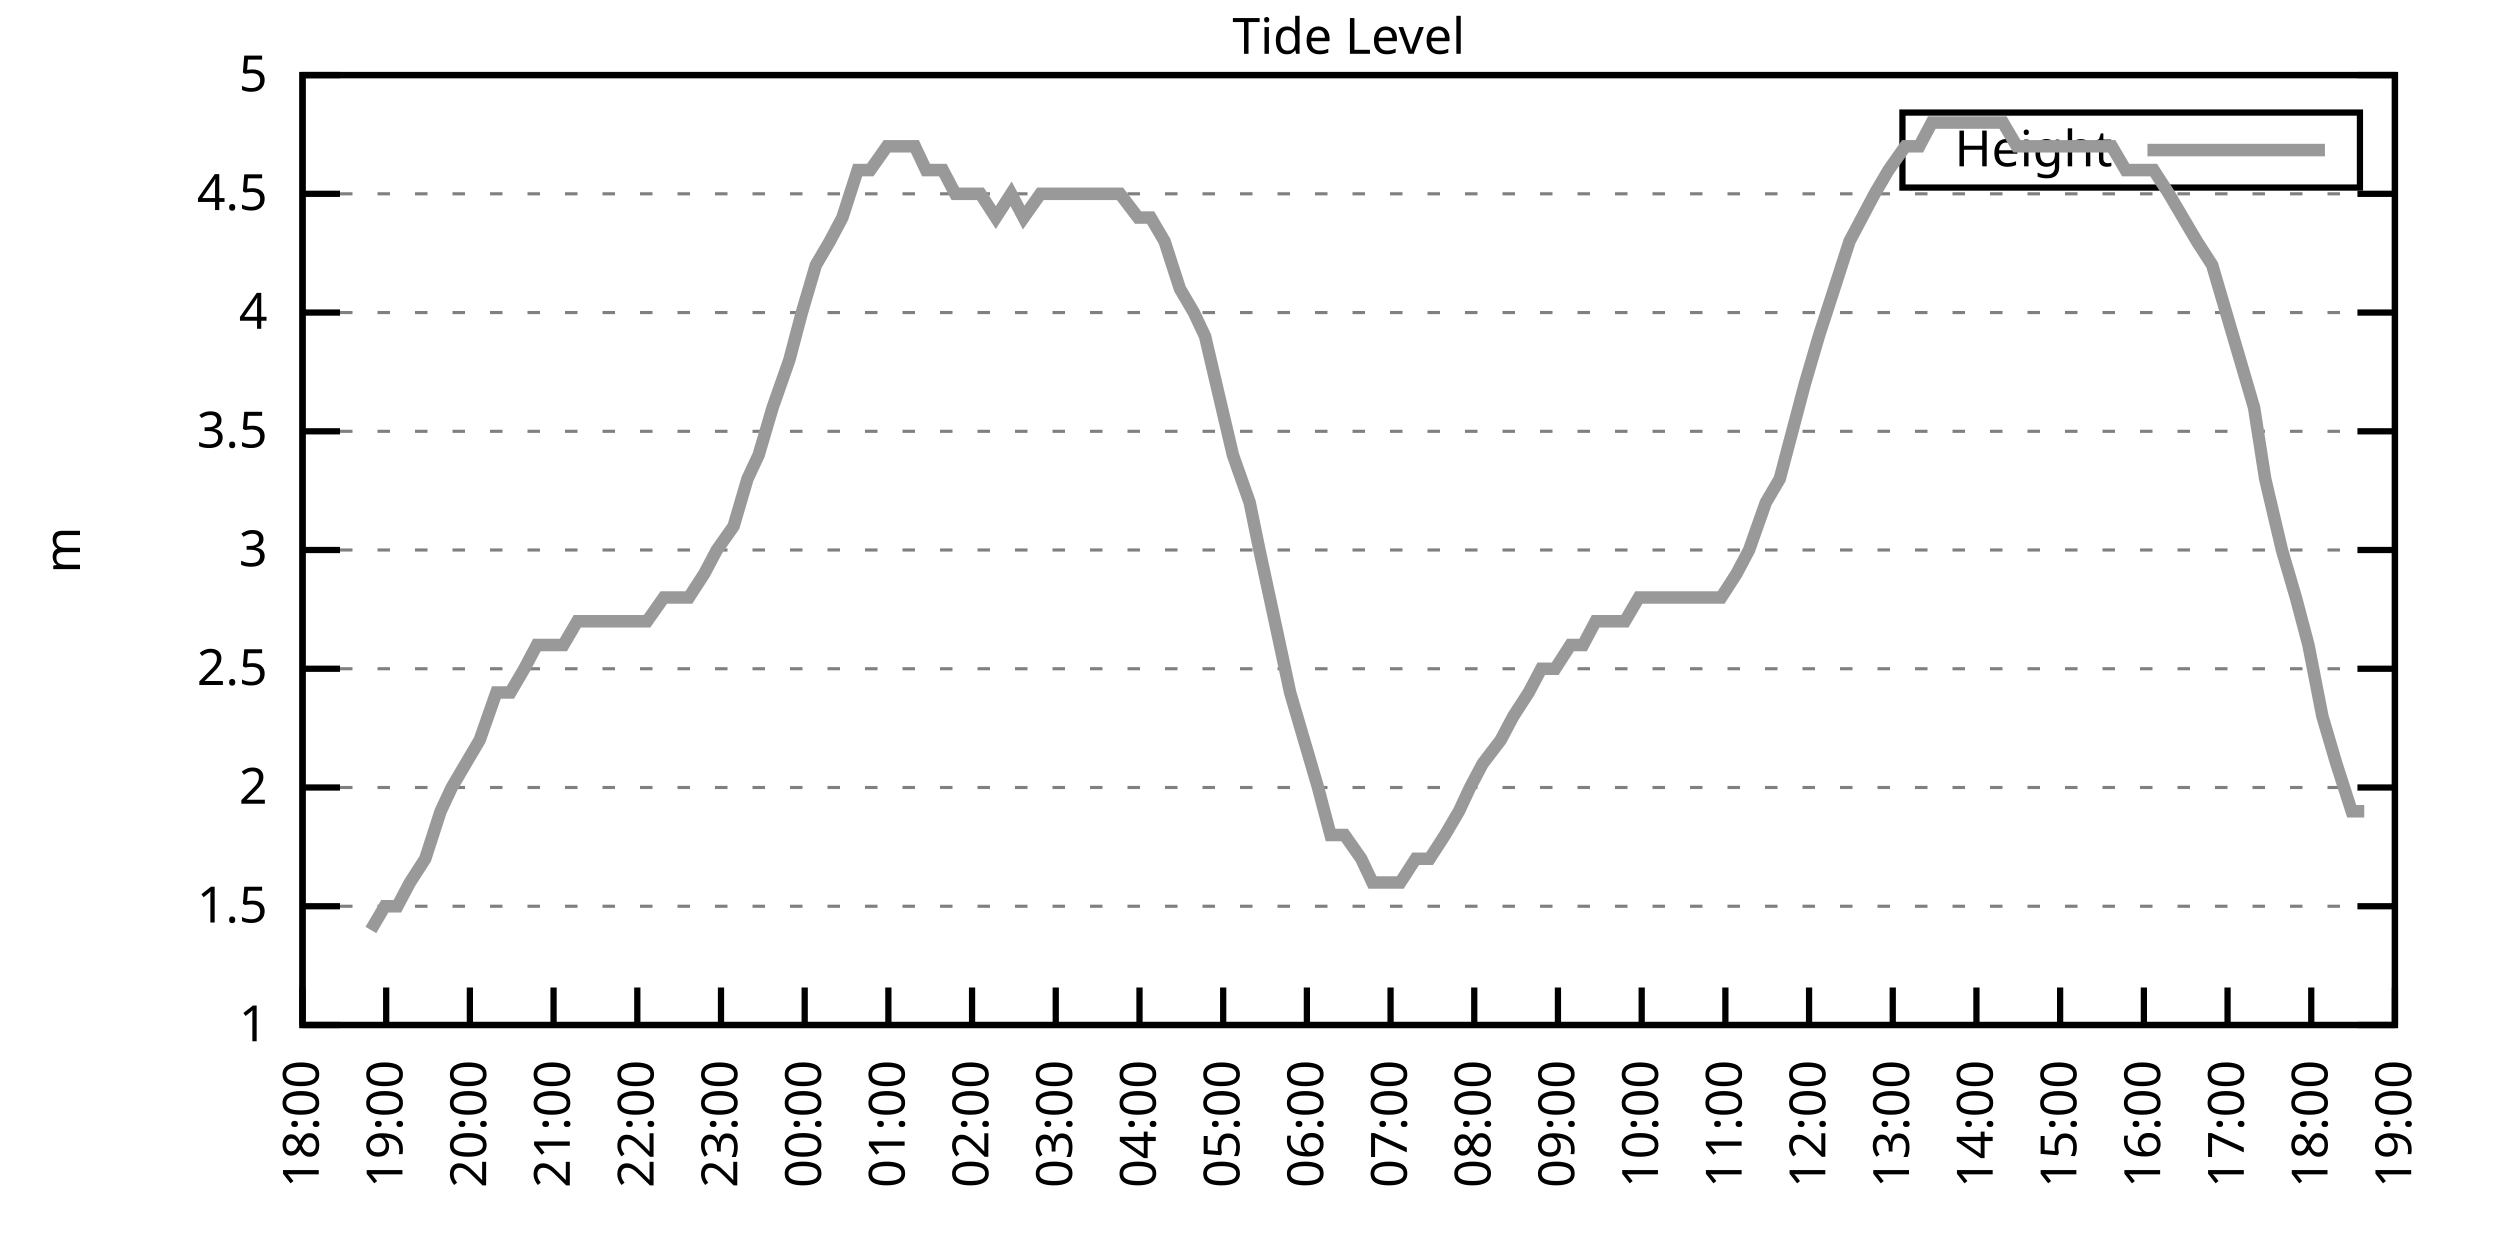
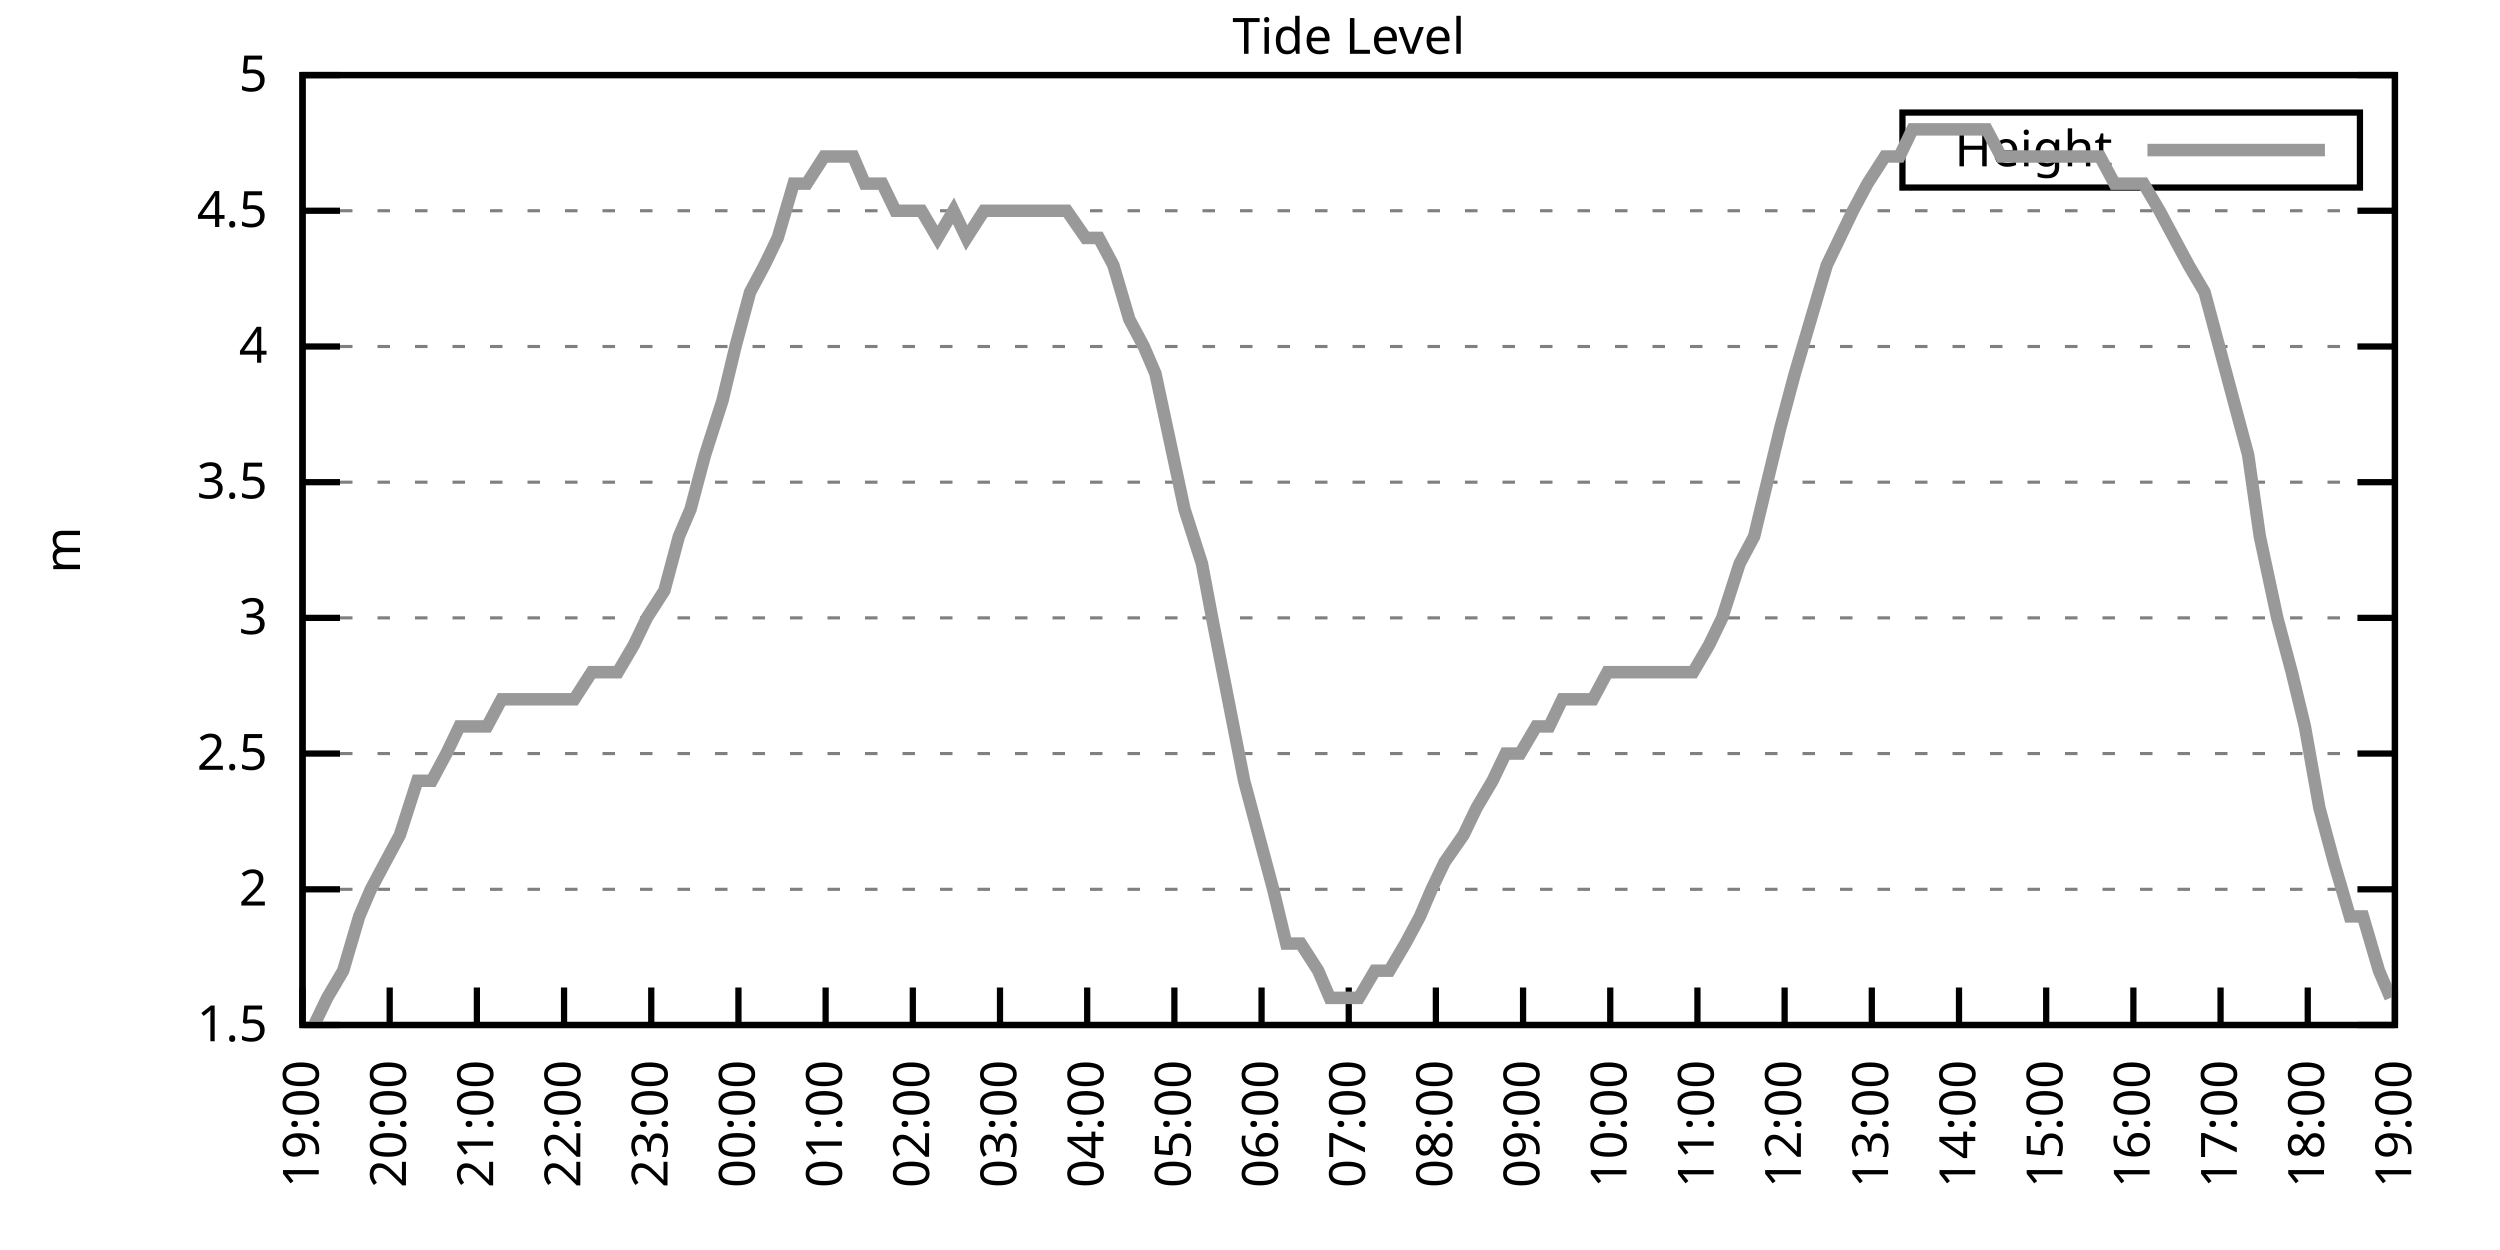
<svg xmlns="http://www.w3.org/2000/svg" xmlns:xlink="http://www.w3.org/1999/xlink" width="400" height="200" viewBox="0 0 400 200">
  <g id="gnuplot_canvas">
    <rect x="0" y="0" width="400" height="200" fill="none" />
    <defs>
      <circle id="gpDot" r="0.5" stroke-width="0.5" stroke="currentColor" />
      <path id="gpPt0" stroke-width="0.333" stroke="currentColor" d="M-1,0 h2 M0,-1 v2" />
      <path id="gpPt1" stroke-width="0.333" stroke="currentColor" d="M-1,-1 L1,1 M1,-1 L-1,1" />
      <path id="gpPt2" stroke-width="0.333" stroke="currentColor" d="M-1,0 L1,0 M0,-1 L0,1 M-1,-1 L1,1 M-1,1 L1,-1" />
      <rect id="gpPt3" stroke-width="0.333" stroke="currentColor" x="-1" y="-1" width="2" height="2" />
      <rect id="gpPt4" stroke-width="0.333" stroke="currentColor" fill="currentColor" x="-1" y="-1" width="2" height="2" />
      <circle id="gpPt5" stroke-width="0.333" stroke="currentColor" cx="0" cy="0" r="1" />
      <use xlink:href="#gpPt5" id="gpPt6" fill="currentColor" stroke="none" />
      <path id="gpPt7" stroke-width="0.333" stroke="currentColor" d="M0,-1.33 L-1.33,0.67 L1.33,0.67 z" />
      <use xlink:href="#gpPt7" id="gpPt8" fill="currentColor" stroke="none" />
      <use xlink:href="#gpPt7" id="gpPt9" stroke="currentColor" transform="rotate(180)" />
      <use xlink:href="#gpPt9" id="gpPt10" fill="currentColor" stroke="none" />
      <use xlink:href="#gpPt3" id="gpPt11" stroke="currentColor" transform="rotate(45)" />
      <use xlink:href="#gpPt11" id="gpPt12" fill="currentColor" stroke="none" />
      <path id="gpPt13" stroke-width="0.333" stroke="currentColor" d="M0,1.330 L1.265,0.411 L0.782,-1.067 L-0.782,-1.076 L-1.265,0.411 z" />
      <use xlink:href="#gpPt13" id="gpPt14" fill="currentColor" stroke="none" />
      <filter id="textbox" filterUnits="objectBoundingBox" x="0" y="0" height="1" width="1">
        <feFlood flood-color="white" flood-opacity="1" result="bgnd" />
        <feComposite in="SourceGraphic" in2="bgnd" operator="atop" />
      </filter>
      <filter id="greybox" filterUnits="objectBoundingBox" x="0" y="0" height="1" width="1">
        <feFlood flood-color="lightgrey" flood-opacity="1" result="grey" />
        <feComposite in="SourceGraphic" in2="grey" operator="atop" />
      </filter>
    </defs>
    <g fill="none" color="white" stroke="currentColor" stroke-width="1.00" stroke-linecap="butt" stroke-linejoin="miter">
</g>
    <g fill="none" color="black" stroke="currentColor" stroke-width="1.00" stroke-linecap="butt" stroke-linejoin="miter">
      <g stroke="none" shape-rendering="crispEdges">
        <polygon fill="rgb(255, 255, 255)" points="48.40,164.00 383.18,164.00 383.18,12.02 48.40,12.02 " />
      </g>
    </g>
    <g fill="none" color="black" stroke="currentColor" stroke-width="1.00" stroke-linecap="butt" stroke-linejoin="miter">
</g>
    <g fill="none" color="black" stroke="black" stroke-width="0.50" stroke-linecap="butt" stroke-linejoin="miter">
</g>
    <g fill="none" color="gray" stroke="currentColor" stroke-width="0.50" stroke-linecap="butt" stroke-linejoin="miter">
      <path stroke="gray" stroke-dasharray="2,4" class="gridline" d="M48.40,164.00 L383.19,164.00  " />
    </g>
    <g fill="none" color="gray" stroke="gray" stroke-width="1.00" stroke-linecap="butt" stroke-linejoin="miter">
</g>
    <g fill="none" color="black" stroke="currentColor" stroke-width="1.00" stroke-linecap="butt" stroke-linejoin="miter">
      <path stroke="black" d="M48.40,164.00 L54.40,164.00 M383.19,164.00 L377.19,164.00  " />
      <g transform="translate(42.80,166.60)" stroke="none" fill="black" font-family="Sans" font-size="8.00" text-anchor="end">
        <text>
-           <tspan font-family="Sans"> 1</tspan>
-         </text>
-       </g>
-     </g>
-     <g fill="none" color="black" stroke="currentColor" stroke-width="1.00" stroke-linecap="butt" stroke-linejoin="miter">
- </g>
-     <g fill="none" color="black" stroke="black" stroke-width="0.50" stroke-linecap="butt" stroke-linejoin="miter">
- </g>
-     <g fill="none" color="gray" stroke="currentColor" stroke-width="0.50" stroke-linecap="butt" stroke-linejoin="miter">
-       <path stroke="gray" stroke-dasharray="2,4" class="gridline" d="M48.40,145.00 L383.19,145.00  " />
-     </g>
-     <g fill="none" color="gray" stroke="gray" stroke-width="1.00" stroke-linecap="butt" stroke-linejoin="miter">
- </g>
-     <g fill="none" color="black" stroke="currentColor" stroke-width="1.00" stroke-linecap="butt" stroke-linejoin="miter">
-       <path stroke="black" d="M48.40,145.00 L54.40,145.00 M383.19,145.00 L377.19,145.00  " />
-       <g transform="translate(42.80,147.60)" stroke="none" fill="black" font-family="Sans" font-size="8.00" text-anchor="end">
-         <text>
          <tspan font-family="Sans"> 1.5</tspan>
        </text>
      </g>
    </g>
    <g fill="none" color="black" stroke="currentColor" stroke-width="1.00" stroke-linecap="butt" stroke-linejoin="miter">
</g>
    <g fill="none" color="black" stroke="black" stroke-width="0.50" stroke-linecap="butt" stroke-linejoin="miter">
</g>
    <g fill="none" color="gray" stroke="currentColor" stroke-width="0.50" stroke-linecap="butt" stroke-linejoin="miter">
-       <path stroke="gray" stroke-dasharray="2,4" class="gridline" d="M48.40,126.00 L383.19,126.00  " />
-     </g>
-     <g fill="none" color="gray" stroke="gray" stroke-width="1.00" stroke-linecap="butt" stroke-linejoin="miter">
- </g>
-     <g fill="none" color="black" stroke="currentColor" stroke-width="1.00" stroke-linecap="butt" stroke-linejoin="miter">
-       <path stroke="black" d="M48.40,126.00 L54.40,126.00 M383.19,126.00 L377.19,126.00  " />
-       <g transform="translate(42.80,128.60)" stroke="none" fill="black" font-family="Sans" font-size="8.00" text-anchor="end">
+       <path stroke="gray" stroke-dasharray="2,4" class="gridline" d="M48.40,142.29 L383.19,142.29  " />
+     </g>
+     <g fill="none" color="gray" stroke="gray" stroke-width="1.00" stroke-linecap="butt" stroke-linejoin="miter">
+ </g>
+     <g fill="none" color="black" stroke="currentColor" stroke-width="1.00" stroke-linecap="butt" stroke-linejoin="miter">
+       <path stroke="black" d="M48.40,142.29 L54.40,142.29 M383.19,142.29 L377.19,142.29  " />
+       <g transform="translate(42.80,144.89)" stroke="none" fill="black" font-family="Sans" font-size="8.00" text-anchor="end">
        <text>
          <tspan font-family="Sans"> 2</tspan>
        </text>
      </g>
    </g>
    <g fill="none" color="black" stroke="currentColor" stroke-width="1.00" stroke-linecap="butt" stroke-linejoin="miter">
</g>
    <g fill="none" color="black" stroke="black" stroke-width="0.50" stroke-linecap="butt" stroke-linejoin="miter">
</g>
    <g fill="none" color="gray" stroke="currentColor" stroke-width="0.50" stroke-linecap="butt" stroke-linejoin="miter">
-       <path stroke="gray" stroke-dasharray="2,4" class="gridline" d="M48.40,107.00 L383.19,107.00  " />
-     </g>
-     <g fill="none" color="gray" stroke="gray" stroke-width="1.00" stroke-linecap="butt" stroke-linejoin="miter">
- </g>
-     <g fill="none" color="black" stroke="currentColor" stroke-width="1.00" stroke-linecap="butt" stroke-linejoin="miter">
-       <path stroke="black" d="M48.40,107.00 L54.40,107.00 M383.19,107.00 L377.19,107.00  " />
-       <g transform="translate(42.80,109.60)" stroke="none" fill="black" font-family="Sans" font-size="8.00" text-anchor="end">
+       <path stroke="gray" stroke-dasharray="2,4" class="gridline" d="M48.40,120.57 L383.19,120.57  " />
+     </g>
+     <g fill="none" color="gray" stroke="gray" stroke-width="1.00" stroke-linecap="butt" stroke-linejoin="miter">
+ </g>
+     <g fill="none" color="black" stroke="currentColor" stroke-width="1.00" stroke-linecap="butt" stroke-linejoin="miter">
+       <path stroke="black" d="M48.40,120.57 L54.40,120.57 M383.19,120.57 L377.19,120.57  " />
+       <g transform="translate(42.80,123.17)" stroke="none" fill="black" font-family="Sans" font-size="8.00" text-anchor="end">
        <text>
          <tspan font-family="Sans"> 2.5</tspan>
        </text>
      </g>
    </g>
    <g fill="none" color="black" stroke="currentColor" stroke-width="1.00" stroke-linecap="butt" stroke-linejoin="miter">
</g>
    <g fill="none" color="black" stroke="black" stroke-width="0.50" stroke-linecap="butt" stroke-linejoin="miter">
</g>
    <g fill="none" color="gray" stroke="currentColor" stroke-width="0.50" stroke-linecap="butt" stroke-linejoin="miter">
-       <path stroke="gray" stroke-dasharray="2,4" class="gridline" d="M48.40,88.00 L383.19,88.00  " />
-     </g>
-     <g fill="none" color="gray" stroke="gray" stroke-width="1.00" stroke-linecap="butt" stroke-linejoin="miter">
- </g>
-     <g fill="none" color="black" stroke="currentColor" stroke-width="1.00" stroke-linecap="butt" stroke-linejoin="miter">
-       <path stroke="black" d="M48.40,88.00 L54.40,88.00 M383.19,88.00 L377.19,88.00  " />
-       <g transform="translate(42.80,90.60)" stroke="none" fill="black" font-family="Sans" font-size="8.00" text-anchor="end">
+       <path stroke="gray" stroke-dasharray="2,4" class="gridline" d="M48.40,98.86 L383.19,98.86  " />
+     </g>
+     <g fill="none" color="gray" stroke="gray" stroke-width="1.00" stroke-linecap="butt" stroke-linejoin="miter">
+ </g>
+     <g fill="none" color="black" stroke="currentColor" stroke-width="1.00" stroke-linecap="butt" stroke-linejoin="miter">
+       <path stroke="black" d="M48.40,98.86 L54.40,98.86 M383.19,98.86 L377.19,98.86  " />
+       <g transform="translate(42.80,101.46)" stroke="none" fill="black" font-family="Sans" font-size="8.00" text-anchor="end">
        <text>
          <tspan font-family="Sans"> 3</tspan>
        </text>
      </g>
    </g>
    <g fill="none" color="black" stroke="currentColor" stroke-width="1.00" stroke-linecap="butt" stroke-linejoin="miter">
</g>
    <g fill="none" color="black" stroke="black" stroke-width="0.50" stroke-linecap="butt" stroke-linejoin="miter">
</g>
    <g fill="none" color="gray" stroke="currentColor" stroke-width="0.50" stroke-linecap="butt" stroke-linejoin="miter">
-       <path stroke="gray" stroke-dasharray="2,4" class="gridline" d="M48.40,69.01 L383.19,69.01  " />
-     </g>
-     <g fill="none" color="gray" stroke="gray" stroke-width="1.00" stroke-linecap="butt" stroke-linejoin="miter">
- </g>
-     <g fill="none" color="black" stroke="currentColor" stroke-width="1.00" stroke-linecap="butt" stroke-linejoin="miter">
-       <path stroke="black" d="M48.40,69.01 L54.40,69.01 M383.19,69.01 L377.19,69.01  " />
-       <g transform="translate(42.80,71.61)" stroke="none" fill="black" font-family="Sans" font-size="8.00" text-anchor="end">
+       <path stroke="gray" stroke-dasharray="2,4" class="gridline" d="M48.40,77.15 L383.19,77.15  " />
+     </g>
+     <g fill="none" color="gray" stroke="gray" stroke-width="1.00" stroke-linecap="butt" stroke-linejoin="miter">
+ </g>
+     <g fill="none" color="black" stroke="currentColor" stroke-width="1.00" stroke-linecap="butt" stroke-linejoin="miter">
+       <path stroke="black" d="M48.40,77.15 L54.40,77.15 M383.19,77.15 L377.19,77.15  " />
+       <g transform="translate(42.80,79.75)" stroke="none" fill="black" font-family="Sans" font-size="8.00" text-anchor="end">
        <text>
          <tspan font-family="Sans"> 3.5</tspan>
        </text>
      </g>
    </g>
    <g fill="none" color="black" stroke="currentColor" stroke-width="1.00" stroke-linecap="butt" stroke-linejoin="miter">
</g>
    <g fill="none" color="black" stroke="black" stroke-width="0.50" stroke-linecap="butt" stroke-linejoin="miter">
</g>
    <g fill="none" color="gray" stroke="currentColor" stroke-width="0.50" stroke-linecap="butt" stroke-linejoin="miter">
-       <path stroke="gray" stroke-dasharray="2,4" class="gridline" d="M48.40,50.01 L383.19,50.01  " />
-     </g>
-     <g fill="none" color="gray" stroke="gray" stroke-width="1.00" stroke-linecap="butt" stroke-linejoin="miter">
- </g>
-     <g fill="none" color="black" stroke="currentColor" stroke-width="1.00" stroke-linecap="butt" stroke-linejoin="miter">
-       <path stroke="black" d="M48.40,50.01 L54.40,50.01 M383.19,50.01 L377.19,50.01  " />
-       <g transform="translate(42.80,52.61)" stroke="none" fill="black" font-family="Sans" font-size="8.00" text-anchor="end">
+       <path stroke="gray" stroke-dasharray="2,4" class="gridline" d="M48.40,55.44 L383.19,55.44  " />
+     </g>
+     <g fill="none" color="gray" stroke="gray" stroke-width="1.00" stroke-linecap="butt" stroke-linejoin="miter">
+ </g>
+     <g fill="none" color="black" stroke="currentColor" stroke-width="1.00" stroke-linecap="butt" stroke-linejoin="miter">
+       <path stroke="black" d="M48.40,55.44 L54.40,55.44 M383.19,55.44 L377.19,55.44  " />
+       <g transform="translate(42.80,58.04)" stroke="none" fill="black" font-family="Sans" font-size="8.00" text-anchor="end">
        <text>
          <tspan font-family="Sans"> 4</tspan>
        </text>
      </g>
    </g>
    <g fill="none" color="black" stroke="currentColor" stroke-width="1.00" stroke-linecap="butt" stroke-linejoin="miter">
</g>
    <g fill="none" color="black" stroke="black" stroke-width="0.50" stroke-linecap="butt" stroke-linejoin="miter">
</g>
    <g fill="none" color="gray" stroke="currentColor" stroke-width="0.50" stroke-linecap="butt" stroke-linejoin="miter">
-       <path stroke="gray" stroke-dasharray="2,4" class="gridline" d="M48.40,31.01 L383.19,31.01  " />
-     </g>
-     <g fill="none" color="gray" stroke="gray" stroke-width="1.00" stroke-linecap="butt" stroke-linejoin="miter">
- </g>
-     <g fill="none" color="black" stroke="currentColor" stroke-width="1.00" stroke-linecap="butt" stroke-linejoin="miter">
-       <path stroke="black" d="M48.40,31.01 L54.40,31.01 M383.19,31.01 L377.19,31.01  " />
-       <g transform="translate(42.80,33.61)" stroke="none" fill="black" font-family="Sans" font-size="8.00" text-anchor="end">
+       <path stroke="gray" stroke-dasharray="2,4" class="gridline" d="M48.40,33.72 L383.19,33.72  " />
+     </g>
+     <g fill="none" color="gray" stroke="gray" stroke-width="1.00" stroke-linecap="butt" stroke-linejoin="miter">
+ </g>
+     <g fill="none" color="black" stroke="currentColor" stroke-width="1.00" stroke-linecap="butt" stroke-linejoin="miter">
+       <path stroke="black" d="M48.40,33.72 L54.40,33.72 M383.19,33.72 L377.19,33.72  " />
+       <g transform="translate(42.80,36.32)" stroke="none" fill="black" font-family="Sans" font-size="8.00" text-anchor="end">
        <text>
          <tspan font-family="Sans"> 4.5</tspan>
        </text>
      </g>
    </g>
    <g fill="none" color="black" stroke="currentColor" stroke-width="1.00" stroke-linecap="butt" stroke-linejoin="miter">
</g>
    <g fill="none" color="black" stroke="black" stroke-width="0.50" stroke-linecap="butt" stroke-linejoin="miter">
</g>
    <g fill="none" color="gray" stroke="currentColor" stroke-width="0.50" stroke-linecap="butt" stroke-linejoin="miter">
      <path stroke="gray" stroke-dasharray="2,4" class="gridline" d="M48.40,12.01 L383.19,12.01  " />
    </g>
    <g fill="none" color="gray" stroke="gray" stroke-width="1.00" stroke-linecap="butt" stroke-linejoin="miter">
</g>
    <g fill="none" color="black" stroke="currentColor" stroke-width="1.00" stroke-linecap="butt" stroke-linejoin="miter">
      <path stroke="black" d="M48.40,12.01 L54.40,12.01 M383.19,12.01 L377.19,12.01  " />
      <g transform="translate(42.80,14.61)" stroke="none" fill="black" font-family="Sans" font-size="8.00" text-anchor="end">
        <text>
          <tspan font-family="Sans"> 5</tspan>
        </text>
      </g>
    </g>
    <g fill="none" color="black" stroke="currentColor" stroke-width="1.00" stroke-linecap="butt" stroke-linejoin="miter">
      <path stroke="black" d="M48.40,164.00 L48.40,158.00  " />
      <g transform="translate(51.00,169.60) rotate(270.00)" stroke="none" fill="black" font-family="Sans" font-size="8.00" text-anchor="end">
        <text>
-           <tspan font-family="Sans">18:00</tspan>
-         </text>
-       </g>
-     </g>
-     <g fill="none" color="black" stroke="currentColor" stroke-width="1.00" stroke-linecap="butt" stroke-linejoin="miter">
-       <path stroke="black" d="M61.79,164.00 L61.79,158.00  " />
-       <g transform="translate(64.39,169.60) rotate(270.00)" stroke="none" fill="black" font-family="Sans" font-size="8.00" text-anchor="end">
-         <text>
          <tspan font-family="Sans">19:00</tspan>
        </text>
      </g>
    </g>
    <g fill="none" color="black" stroke="currentColor" stroke-width="1.00" stroke-linecap="butt" stroke-linejoin="miter">
-       <path stroke="black" d="M75.18,164.00 L75.18,158.00  " />
-       <g transform="translate(77.78,169.60) rotate(270.00)" stroke="none" fill="black" font-family="Sans" font-size="8.00" text-anchor="end">
+       <path stroke="black" d="M62.35,164.00 L62.35,158.00  " />
+       <g transform="translate(64.95,169.60) rotate(270.00)" stroke="none" fill="black" font-family="Sans" font-size="8.00" text-anchor="end">
        <text>
          <tspan font-family="Sans">20:00</tspan>
        </text>
      </g>
    </g>
    <g fill="none" color="black" stroke="currentColor" stroke-width="1.00" stroke-linecap="butt" stroke-linejoin="miter">
-       <path stroke="black" d="M88.57,164.00 L88.57,158.00  " />
-       <g transform="translate(91.17,169.60) rotate(270.00)" stroke="none" fill="black" font-family="Sans" font-size="8.00" text-anchor="end">
+       <path stroke="black" d="M76.30,164.00 L76.30,158.00  " />
+       <g transform="translate(78.90,169.60) rotate(270.00)" stroke="none" fill="black" font-family="Sans" font-size="8.00" text-anchor="end">
        <text>
          <tspan font-family="Sans">21:00</tspan>
        </text>
      </g>
    </g>
    <g fill="none" color="black" stroke="currentColor" stroke-width="1.00" stroke-linecap="butt" stroke-linejoin="miter">
-       <path stroke="black" d="M101.97,164.00 L101.97,158.00  " />
-       <g transform="translate(104.57,169.60) rotate(270.00)" stroke="none" fill="black" font-family="Sans" font-size="8.00" text-anchor="end">
+       <path stroke="black" d="M90.25,164.00 L90.25,158.00  " />
+       <g transform="translate(92.85,169.60) rotate(270.00)" stroke="none" fill="black" font-family="Sans" font-size="8.00" text-anchor="end">
        <text>
          <tspan font-family="Sans">22:00</tspan>
        </text>
      </g>
    </g>
    <g fill="none" color="black" stroke="currentColor" stroke-width="1.00" stroke-linecap="butt" stroke-linejoin="miter">
-       <path stroke="black" d="M115.36,164.00 L115.36,158.00  " />
-       <g transform="translate(117.96,169.60) rotate(270.00)" stroke="none" fill="black" font-family="Sans" font-size="8.00" text-anchor="end">
+       <path stroke="black" d="M104.20,164.00 L104.20,158.00  " />
+       <g transform="translate(106.80,169.60) rotate(270.00)" stroke="none" fill="black" font-family="Sans" font-size="8.00" text-anchor="end">
        <text>
          <tspan font-family="Sans">23:00</tspan>
        </text>
      </g>
    </g>
    <g fill="none" color="black" stroke="currentColor" stroke-width="1.00" stroke-linecap="butt" stroke-linejoin="miter">
-       <path stroke="black" d="M128.75,164.00 L128.75,158.00  " />
-       <g transform="translate(131.35,169.60) rotate(270.00)" stroke="none" fill="black" font-family="Sans" font-size="8.00" text-anchor="end">
+       <path stroke="black" d="M118.15,164.00 L118.15,158.00  " />
+       <g transform="translate(120.75,169.60) rotate(270.00)" stroke="none" fill="black" font-family="Sans" font-size="8.00" text-anchor="end">
        <text>
          <tspan font-family="Sans">00:00</tspan>
        </text>
      </g>
    </g>
    <g fill="none" color="black" stroke="currentColor" stroke-width="1.00" stroke-linecap="butt" stroke-linejoin="miter">
-       <path stroke="black" d="M142.14,164.00 L142.14,158.00  " />
-       <g transform="translate(144.74,169.60) rotate(270.00)" stroke="none" fill="black" font-family="Sans" font-size="8.00" text-anchor="end">
+       <path stroke="black" d="M132.10,164.00 L132.10,158.00  " />
+       <g transform="translate(134.70,169.60) rotate(270.00)" stroke="none" fill="black" font-family="Sans" font-size="8.00" text-anchor="end">
        <text>
          <tspan font-family="Sans">01:00</tspan>
        </text>
      </g>
    </g>
    <g fill="none" color="black" stroke="currentColor" stroke-width="1.00" stroke-linecap="butt" stroke-linejoin="miter">
-       <path stroke="black" d="M155.53,164.00 L155.53,158.00  " />
-       <g transform="translate(158.13,169.60) rotate(270.00)" stroke="none" fill="black" font-family="Sans" font-size="8.00" text-anchor="end">
+       <path stroke="black" d="M146.05,164.00 L146.05,158.00  " />
+       <g transform="translate(148.65,169.60) rotate(270.00)" stroke="none" fill="black" font-family="Sans" font-size="8.00" text-anchor="end">
        <text>
          <tspan font-family="Sans">02:00</tspan>
        </text>
      </g>
    </g>
    <g fill="none" color="black" stroke="currentColor" stroke-width="1.00" stroke-linecap="butt" stroke-linejoin="miter">
-       <path stroke="black" d="M168.92,164.00 L168.92,158.00  " />
-       <g transform="translate(171.52,169.60) rotate(270.00)" stroke="none" fill="black" font-family="Sans" font-size="8.00" text-anchor="end">
+       <path stroke="black" d="M160.00,164.00 L160.00,158.00  " />
+       <g transform="translate(162.60,169.60) rotate(270.00)" stroke="none" fill="black" font-family="Sans" font-size="8.00" text-anchor="end">
        <text>
          <tspan font-family="Sans">03:00</tspan>
        </text>
      </g>
    </g>
    <g fill="none" color="black" stroke="currentColor" stroke-width="1.00" stroke-linecap="butt" stroke-linejoin="miter">
-       <path stroke="black" d="M182.32,164.00 L182.32,158.00  " />
-       <g transform="translate(184.92,169.60) rotate(270.00)" stroke="none" fill="black" font-family="Sans" font-size="8.00" text-anchor="end">
+       <path stroke="black" d="M173.95,164.00 L173.95,158.00  " />
+       <g transform="translate(176.55,169.60) rotate(270.00)" stroke="none" fill="black" font-family="Sans" font-size="8.00" text-anchor="end">
        <text>
          <tspan font-family="Sans">04:00</tspan>
        </text>
      </g>
    </g>
    <g fill="none" color="black" stroke="currentColor" stroke-width="1.00" stroke-linecap="butt" stroke-linejoin="miter">
-       <path stroke="black" d="M195.71,164.00 L195.71,158.00  " />
-       <g transform="translate(198.31,169.60) rotate(270.00)" stroke="none" fill="black" font-family="Sans" font-size="8.00" text-anchor="end">
+       <path stroke="black" d="M187.90,164.00 L187.90,158.00  " />
+       <g transform="translate(190.50,169.60) rotate(270.00)" stroke="none" fill="black" font-family="Sans" font-size="8.00" text-anchor="end">
        <text>
          <tspan font-family="Sans">05:00</tspan>
        </text>
      </g>
    </g>
    <g fill="none" color="black" stroke="currentColor" stroke-width="1.00" stroke-linecap="butt" stroke-linejoin="miter">
-       <path stroke="black" d="M209.10,164.00 L209.10,158.00  " />
-       <g transform="translate(211.70,169.60) rotate(270.00)" stroke="none" fill="black" font-family="Sans" font-size="8.00" text-anchor="end">
+       <path stroke="black" d="M201.85,164.00 L201.85,158.00  " />
+       <g transform="translate(204.45,169.60) rotate(270.00)" stroke="none" fill="black" font-family="Sans" font-size="8.00" text-anchor="end">
        <text>
          <tspan font-family="Sans">06:00</tspan>
        </text>
      </g>
    </g>
    <g fill="none" color="black" stroke="currentColor" stroke-width="1.00" stroke-linecap="butt" stroke-linejoin="miter">
-       <path stroke="black" d="M222.49,164.00 L222.49,158.00  " />
-       <g transform="translate(225.09,169.60) rotate(270.00)" stroke="none" fill="black" font-family="Sans" font-size="8.00" text-anchor="end">
+       <path stroke="black" d="M215.80,164.00 L215.80,158.00  " />
+       <g transform="translate(218.40,169.60) rotate(270.00)" stroke="none" fill="black" font-family="Sans" font-size="8.00" text-anchor="end">
        <text>
          <tspan font-family="Sans">07:00</tspan>
        </text>
      </g>
    </g>
    <g fill="none" color="black" stroke="currentColor" stroke-width="1.00" stroke-linecap="butt" stroke-linejoin="miter">
-       <path stroke="black" d="M235.88,164.00 L235.88,158.00  " />
-       <g transform="translate(238.48,169.60) rotate(270.00)" stroke="none" fill="black" font-family="Sans" font-size="8.00" text-anchor="end">
+       <path stroke="black" d="M229.74,164.00 L229.74,158.00  " />
+       <g transform="translate(232.34,169.60) rotate(270.00)" stroke="none" fill="black" font-family="Sans" font-size="8.00" text-anchor="end">
        <text>
          <tspan font-family="Sans">08:00</tspan>
        </text>
      </g>
    </g>
    <g fill="none" color="black" stroke="currentColor" stroke-width="1.00" stroke-linecap="butt" stroke-linejoin="miter">
-       <path stroke="black" d="M249.27,164.00 L249.27,158.00  " />
-       <g transform="translate(251.87,169.60) rotate(270.00)" stroke="none" fill="black" font-family="Sans" font-size="8.00" text-anchor="end">
+       <path stroke="black" d="M243.69,164.00 L243.69,158.00  " />
+       <g transform="translate(246.29,169.60) rotate(270.00)" stroke="none" fill="black" font-family="Sans" font-size="8.00" text-anchor="end">
        <text>
          <tspan font-family="Sans">09:00</tspan>
        </text>
      </g>
    </g>
    <g fill="none" color="black" stroke="currentColor" stroke-width="1.00" stroke-linecap="butt" stroke-linejoin="miter">
-       <path stroke="black" d="M262.67,164.00 L262.67,158.00  " />
-       <g transform="translate(265.27,169.60) rotate(270.00)" stroke="none" fill="black" font-family="Sans" font-size="8.00" text-anchor="end">
+       <path stroke="black" d="M257.64,164.00 L257.64,158.00  " />
+       <g transform="translate(260.24,169.60) rotate(270.00)" stroke="none" fill="black" font-family="Sans" font-size="8.00" text-anchor="end">
        <text>
          <tspan font-family="Sans">10:00</tspan>
        </text>
      </g>
    </g>
    <g fill="none" color="black" stroke="currentColor" stroke-width="1.00" stroke-linecap="butt" stroke-linejoin="miter">
-       <path stroke="black" d="M276.06,164.00 L276.06,158.00  " />
-       <g transform="translate(278.66,169.60) rotate(270.00)" stroke="none" fill="black" font-family="Sans" font-size="8.00" text-anchor="end">
+       <path stroke="black" d="M271.59,164.00 L271.59,158.00  " />
+       <g transform="translate(274.19,169.60) rotate(270.00)" stroke="none" fill="black" font-family="Sans" font-size="8.00" text-anchor="end">
        <text>
          <tspan font-family="Sans">11:00</tspan>
        </text>
      </g>
    </g>
    <g fill="none" color="black" stroke="currentColor" stroke-width="1.00" stroke-linecap="butt" stroke-linejoin="miter">
-       <path stroke="black" d="M289.45,164.00 L289.45,158.00  " />
-       <g transform="translate(292.05,169.60) rotate(270.00)" stroke="none" fill="black" font-family="Sans" font-size="8.00" text-anchor="end">
+       <path stroke="black" d="M285.54,164.00 L285.54,158.00  " />
+       <g transform="translate(288.14,169.60) rotate(270.00)" stroke="none" fill="black" font-family="Sans" font-size="8.00" text-anchor="end">
        <text>
          <tspan font-family="Sans">12:00</tspan>
        </text>
      </g>
    </g>
    <g fill="none" color="black" stroke="currentColor" stroke-width="1.00" stroke-linecap="butt" stroke-linejoin="miter">
-       <path stroke="black" d="M302.84,164.00 L302.84,158.00  " />
-       <g transform="translate(305.44,169.60) rotate(270.00)" stroke="none" fill="black" font-family="Sans" font-size="8.00" text-anchor="end">
+       <path stroke="black" d="M299.49,164.00 L299.49,158.00  " />
+       <g transform="translate(302.09,169.60) rotate(270.00)" stroke="none" fill="black" font-family="Sans" font-size="8.00" text-anchor="end">
        <text>
          <tspan font-family="Sans">13:00</tspan>
        </text>
      </g>
    </g>
    <g fill="none" color="black" stroke="currentColor" stroke-width="1.00" stroke-linecap="butt" stroke-linejoin="miter">
-       <path stroke="black" d="M316.23,164.00 L316.23,158.00  " />
-       <g transform="translate(318.83,169.60) rotate(270.00)" stroke="none" fill="black" font-family="Sans" font-size="8.00" text-anchor="end">
+       <path stroke="black" d="M313.44,164.00 L313.44,158.00  " />
+       <g transform="translate(316.04,169.60) rotate(270.00)" stroke="none" fill="black" font-family="Sans" font-size="8.00" text-anchor="end">
        <text>
          <tspan font-family="Sans">14:00</tspan>
        </text>
      </g>
    </g>
    <g fill="none" color="black" stroke="currentColor" stroke-width="1.00" stroke-linecap="butt" stroke-linejoin="miter">
-       <path stroke="black" d="M329.62,164.00 L329.62,158.00  " />
-       <g transform="translate(332.22,169.60) rotate(270.00)" stroke="none" fill="black" font-family="Sans" font-size="8.00" text-anchor="end">
+       <path stroke="black" d="M327.39,164.00 L327.39,158.00  " />
+       <g transform="translate(329.99,169.60) rotate(270.00)" stroke="none" fill="black" font-family="Sans" font-size="8.00" text-anchor="end">
        <text>
          <tspan font-family="Sans">15:00</tspan>
        </text>
      </g>
    </g>
    <g fill="none" color="black" stroke="currentColor" stroke-width="1.00" stroke-linecap="butt" stroke-linejoin="miter">
-       <path stroke="black" d="M343.02,164.00 L343.02,158.00  " />
-       <g transform="translate(345.62,169.60) rotate(270.00)" stroke="none" fill="black" font-family="Sans" font-size="8.00" text-anchor="end">
+       <path stroke="black" d="M341.34,164.00 L341.34,158.00  " />
+       <g transform="translate(343.94,169.60) rotate(270.00)" stroke="none" fill="black" font-family="Sans" font-size="8.00" text-anchor="end">
        <text>
          <tspan font-family="Sans">16:00</tspan>
        </text>
      </g>
    </g>
    <g fill="none" color="black" stroke="currentColor" stroke-width="1.00" stroke-linecap="butt" stroke-linejoin="miter">
-       <path stroke="black" d="M356.41,164.00 L356.41,158.00  " />
-       <g transform="translate(359.01,169.60) rotate(270.00)" stroke="none" fill="black" font-family="Sans" font-size="8.00" text-anchor="end">
+       <path stroke="black" d="M355.29,164.00 L355.29,158.00  " />
+       <g transform="translate(357.89,169.60) rotate(270.00)" stroke="none" fill="black" font-family="Sans" font-size="8.00" text-anchor="end">
        <text>
          <tspan font-family="Sans">17:00</tspan>
        </text>
      </g>
    </g>
    <g fill="none" color="black" stroke="currentColor" stroke-width="1.00" stroke-linecap="butt" stroke-linejoin="miter">
-       <path stroke="black" d="M369.80,164.00 L369.80,158.00  " />
-       <g transform="translate(372.40,169.60) rotate(270.00)" stroke="none" fill="black" font-family="Sans" font-size="8.00" text-anchor="end">
+       <path stroke="black" d="M369.24,164.00 L369.24,158.00  " />
+       <g transform="translate(371.84,169.60) rotate(270.00)" stroke="none" fill="black" font-family="Sans" font-size="8.00" text-anchor="end">
        <text>
          <tspan font-family="Sans">18:00</tspan>
        </text>
      </g>
    </g>
    <g fill="none" color="black" stroke="currentColor" stroke-width="1.00" stroke-linecap="butt" stroke-linejoin="miter">
      <path stroke="black" d="M383.19,164.00 L383.19,158.00  " />
      <g transform="translate(385.79,169.60) rotate(270.00)" stroke="none" fill="black" font-family="Sans" font-size="8.00" text-anchor="end">
        <text>
          <tspan font-family="Sans">19:00</tspan>
        </text>
      </g>
    </g>
    <g fill="none" color="black" stroke="currentColor" stroke-width="1.00" stroke-linecap="butt" stroke-linejoin="miter">
</g>
    <g fill="none" color="black" stroke="currentColor" stroke-width="1.00" stroke-linecap="butt" stroke-linejoin="miter">
      <path stroke="black" d="M48.40,12.01 L48.40,164.00 L383.19,164.00 L383.19,12.01 L48.40,12.01 Z  " />
    </g>
    <g fill="none" color="black" stroke="currentColor" stroke-width="1.00" stroke-linecap="butt" stroke-linejoin="miter">
</g>
    <g fill="none" color="black" stroke="currentColor" stroke-width="1.00" stroke-linecap="butt" stroke-linejoin="miter">
      <path stroke="black" d="M304.39,30.01 L304.39,18.01 L377.59,18.01 L377.59,30.01 L304.39,30.01 Z  " />
    </g>
    <g id="Tide_level_plot_1">
      <g fill="none" color="white" stroke="black" stroke-width="2.00" stroke-linecap="butt" stroke-linejoin="miter">
</g>
      <g fill="none" color="black" stroke="currentColor" stroke-width="2.00" stroke-linecap="butt" stroke-linejoin="miter">
        <g transform="translate(337.99,26.61)" stroke="none" fill="black" font-family="Sans" font-size="8.00" text-anchor="end">
          <text>
            <tspan font-family="Sans">Height</tspan>
          </text>
        </g>
      </g>
      <g fill="none" color="black" stroke="currentColor" stroke-width="2.00" stroke-linecap="butt" stroke-linejoin="miter">
-         <path stroke="rgb(153, 153, 153)" d="M343.59,24.01 L371.99,24.01 M59.34,148.80 L61.57,145.00 L63.58,145.00 L65.59,141.20 L68.04,137.40 L70.50,129.80   L72.28,126.00 L74.51,122.20 L76.75,118.40 L79.42,110.80 L81.66,110.80 L83.89,107.00 L85.90,103.20 L88.13,103.20   L90.14,103.20 L92.37,99.40 L95.05,99.40 L97.28,99.40 L99.29,99.40 L101.30,99.40 L103.53,99.40 L106.21,95.60   L107.99,95.60 L110.22,95.60 L112.68,91.80 L114.69,88.00 L117.37,84.21 L119.60,76.61 L121.38,72.81 L123.62,65.21   L126.29,57.61 L128.30,50.01 L130.54,42.41 L132.77,38.61 L134.78,34.81 L137.23,27.21 L139.24,27.21 L141.92,23.41   L144.15,23.41 L146.38,23.41 L148.17,27.21 L150.85,27.21 L152.85,31.01 L155.31,31.01 L156.87,31.01 L159.33,34.81   L161.78,31.01 L163.79,34.81 L166.47,31.01 L168.25,31.01 L170.26,31.01 L173.17,31.01 L174.95,31.01 L177.63,31.01   L179.19,31.01 L182.09,34.81 L184.10,34.81 L186.33,38.61 L188.79,46.21 L191.02,50.01 L192.81,53.81 L195.48,65.21   L197.27,72.81 L199.95,80.41 L201.51,88.00 L203.97,99.40 L206.42,110.80 L208.65,118.40 L210.88,126.00 L212.89,133.60   L215.13,133.60 L217.80,137.40 L219.59,141.20 L222.27,141.20 L224.05,141.20 L226.51,137.40 L228.74,137.40 L231.20,133.60   L233.43,129.80 L235.21,126.00 L237.22,122.20 L240.12,118.40 L242.13,114.60 L244.59,110.80 L246.60,107.00 L248.83,107.00   L251.28,103.20 L253.29,103.20 L255.30,99.40 L257.98,99.40 L259.99,99.40 L262.22,95.60 L264.45,95.60 L266.46,95.60   L268.47,95.60 L271.37,95.60 L273.16,95.60 L275.39,95.60 L277.84,91.80 L279.85,88.00 L282.53,80.41 L284.76,76.61   L286.77,69.01 L288.78,61.41 L291.01,53.81 L293.47,46.21 L295.92,38.61 L297.93,34.81 L299.94,31.01 L302.17,27.21   L304.85,23.41 L307.08,23.41 L309.09,19.61 L311.10,19.61 L313.78,19.61 L315.56,19.61 L317.79,19.61 L320.47,19.61   L322.70,23.41 L324.49,23.41 L326.95,23.41 L329.18,23.41 L331.63,23.41 L333.86,23.41 L335.87,23.41 L337.88,23.41   L340.11,27.21 L342.79,27.21 L344.58,27.21 L347.03,31.01 L349.26,34.81 L351.50,38.61 L353.95,42.41 L356.18,50.01   L358.42,57.61 L360.65,65.21 L362.43,76.61 L365.11,88.00 L367.34,95.60 L369.35,103.20 L371.58,114.60 L373.82,122.20   L376.27,129.80 L378.28,129.80  " />
+         <path stroke="rgb(153, 153, 153)" d="M343.59,24.01 L371.99,24.01 M50.26,164.00 L52.35,159.66 L54.91,155.31 L57.47,146.63 L59.33,142.29 L61.65,137.94   L63.98,133.60 L66.77,124.92 L69.09,124.92 L71.42,120.57 L73.51,116.23 L75.83,116.23 L77.93,116.23 L80.25,111.89   L83.04,111.89 L85.37,111.89 L87.46,111.89 L89.55,111.89 L91.88,111.89 L94.67,107.55 L96.53,107.55 L98.85,107.55   L101.41,103.20 L103.50,98.86 L106.29,94.52 L108.62,85.83 L110.48,81.49 L112.80,72.81 L115.59,64.12 L117.68,55.44   L120.01,46.75 L122.33,42.41 L124.43,38.07 L126.98,29.38 L129.08,29.38 L131.87,25.04 L134.19,25.04 L136.51,25.04   L138.37,29.38 L141.16,29.38 L143.26,33.72 L145.81,33.72 L147.44,33.72 L150.00,38.07 L152.56,33.72 L154.65,38.07   L157.44,33.72 L159.30,33.72 L161.39,33.72 L164.41,33.72 L166.27,33.72 L169.06,33.72 L170.69,33.72 L173.71,38.07   L175.81,38.07 L178.13,42.41 L180.69,51.09 L183.01,55.44 L184.87,59.78 L187.66,72.81 L189.52,81.49 L192.31,90.18   L193.94,98.86 L196.50,111.89 L199.06,124.92 L201.38,133.60 L203.71,142.29 L205.80,150.97 L208.12,150.97 L210.91,155.31   L212.77,159.66 L215.56,159.66 L217.42,159.66 L219.98,155.31 L222.30,155.31 L224.86,150.97 L227.19,146.63 L229.05,142.29   L231.14,137.94 L234.16,133.60 L236.25,129.26 L238.81,124.92 L240.90,120.57 L243.23,120.57 L245.79,116.23 L247.88,116.23   L249.97,111.89 L252.76,111.89 L254.85,111.89 L257.18,107.55 L259.50,107.55 L261.60,107.55 L263.69,107.55 L266.71,107.55   L268.57,107.55 L270.90,107.55 L273.45,103.20 L275.55,98.86 L278.34,90.18 L280.66,85.83 L282.75,77.15 L284.85,68.46   L287.17,59.78 L289.73,51.09 L292.29,42.41 L294.38,38.07 L296.47,33.72 L298.80,29.38 L301.58,25.04 L303.91,25.04   L306.00,20.70 L308.09,20.70 L310.88,20.70 L312.74,20.70 L315.07,20.70 L317.86,20.70 L320.18,25.04 L322.04,25.04   L324.60,25.04 L326.93,25.04 L329.48,25.04 L331.81,25.04 L333.90,25.04 L335.99,25.04 L338.32,29.38 L341.11,29.38   L342.97,29.38 L345.53,33.72 L347.85,38.07 L350.18,42.41 L352.73,46.75 L355.06,55.44 L357.38,64.12 L359.71,72.81   L361.57,85.83 L364.36,98.86 L366.68,107.55 L368.78,116.23 L371.10,129.26 L373.43,137.94 L375.98,146.63 L378.08,146.63   L380.63,155.31 L382.49,159.66  " />
      </g>
    </g>
    <g fill="none" color="black" stroke="currentColor" stroke-width="2.00" stroke-linecap="butt" stroke-linejoin="miter">
</g>
    <g fill="none" color="black" stroke="black" stroke-width="1.00" stroke-linecap="butt" stroke-linejoin="miter">
</g>
    <g fill="none" color="black" stroke="currentColor" stroke-width="1.00" stroke-linecap="butt" stroke-linejoin="miter">
      <path stroke="black" d="M48.40,12.01 L48.40,164.00 L383.19,164.00 L383.19,12.01 L48.40,12.01 Z  " />
      <g transform="translate(12.80,88.01) rotate(270.00)" stroke="none" fill="black" font-family="Sans" font-size="8.00" text-anchor="middle">
        <text>
          <tspan font-family="Sans">m</tspan>
        </text>
      </g>
    </g>
    <g fill="none" color="black" stroke="currentColor" stroke-width="1.00" stroke-linecap="butt" stroke-linejoin="miter">
</g>
    <g fill="none" color="black" stroke="currentColor" stroke-width="1.00" stroke-linecap="butt" stroke-linejoin="miter">
      <g transform="translate(215.79,8.61)" stroke="none" fill="black" font-family="Sans" font-size="8.00" text-anchor="middle">
        <text>
          <tspan font-family="Sans">Tide Level</tspan>
        </text>
      </g>
    </g>
    <g fill="none" color="black" stroke="currentColor" stroke-width="1.00" stroke-linecap="butt" stroke-linejoin="miter">
</g>
  </g>
</svg>
